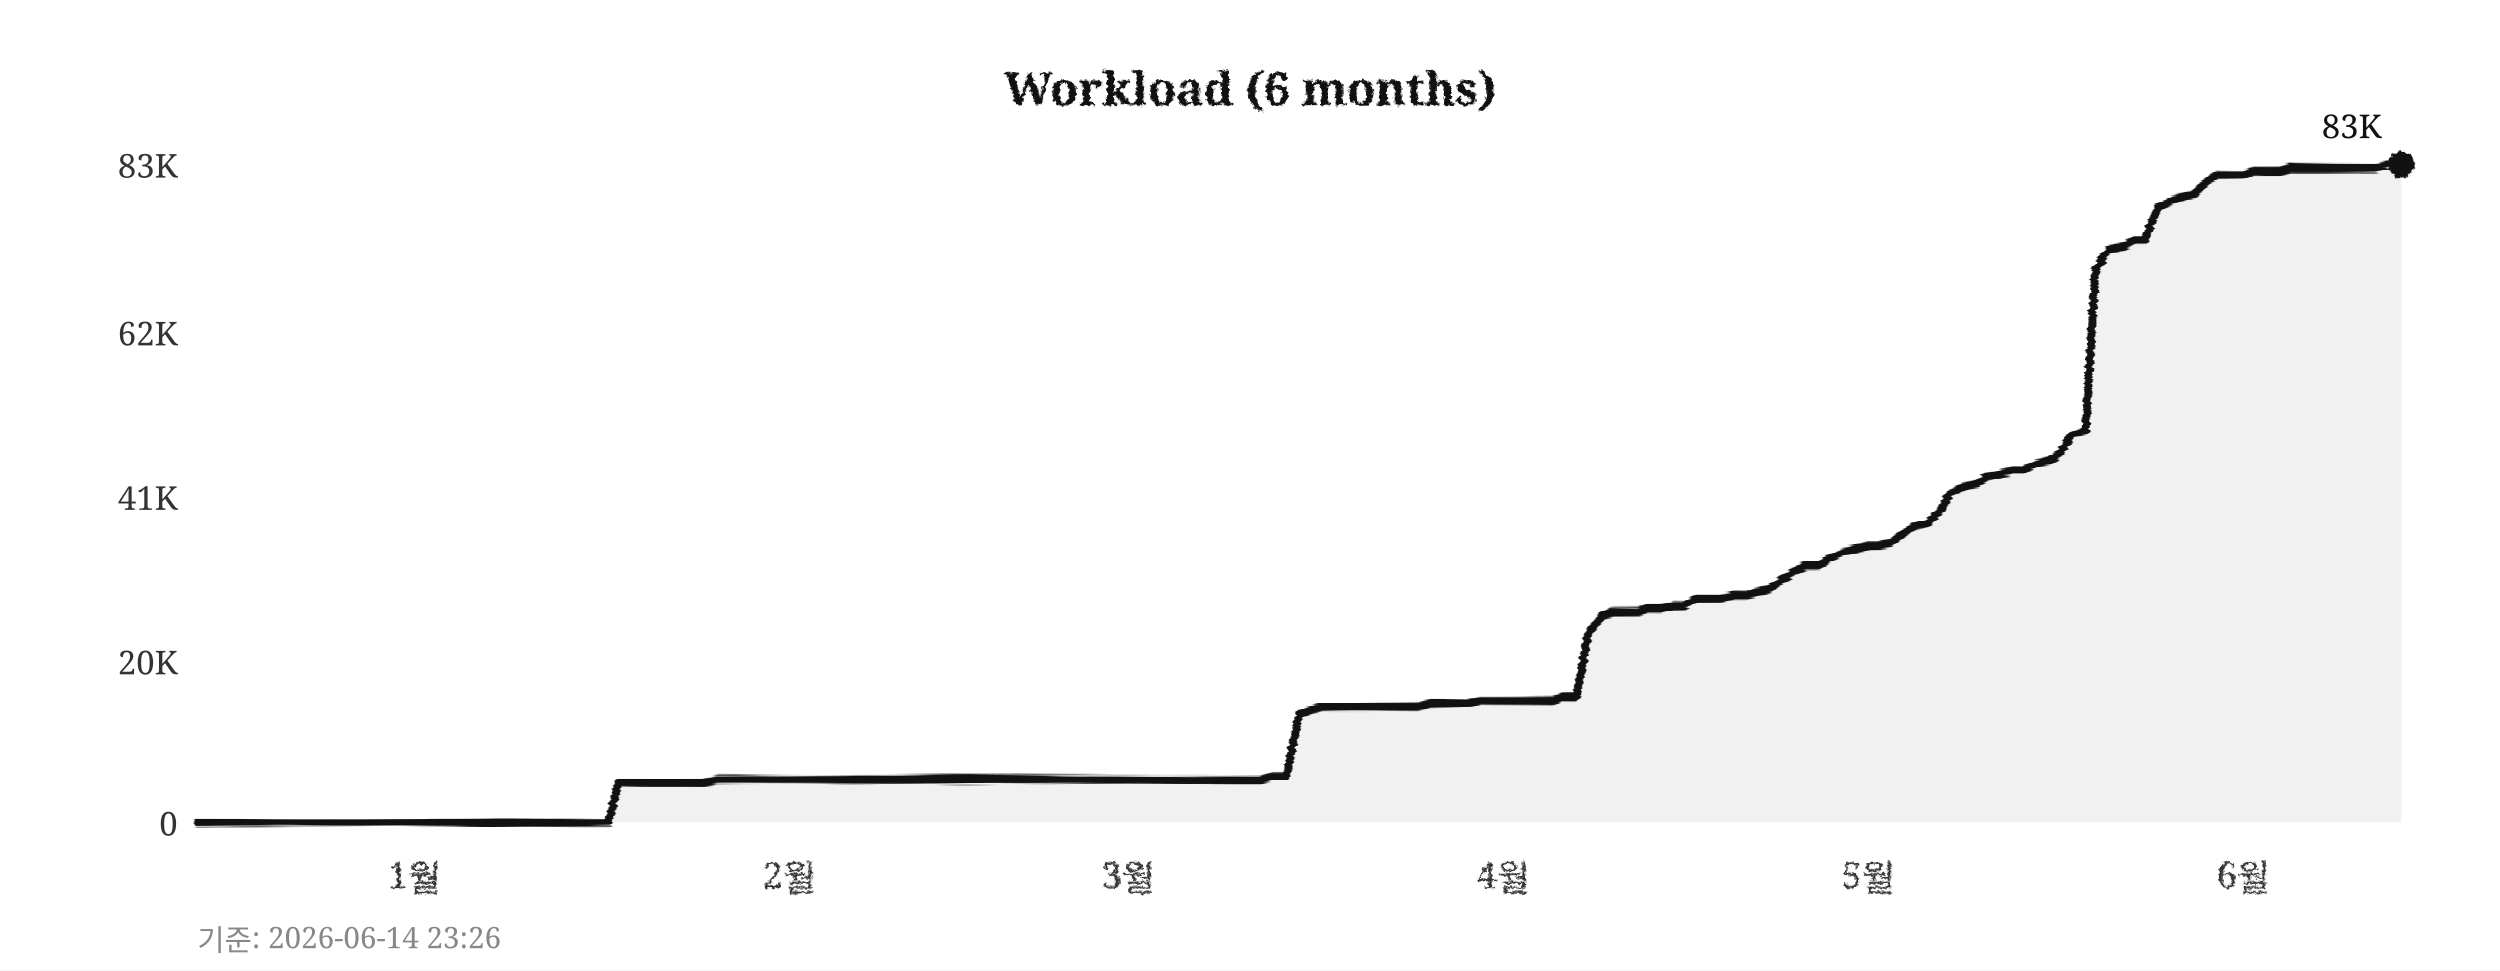
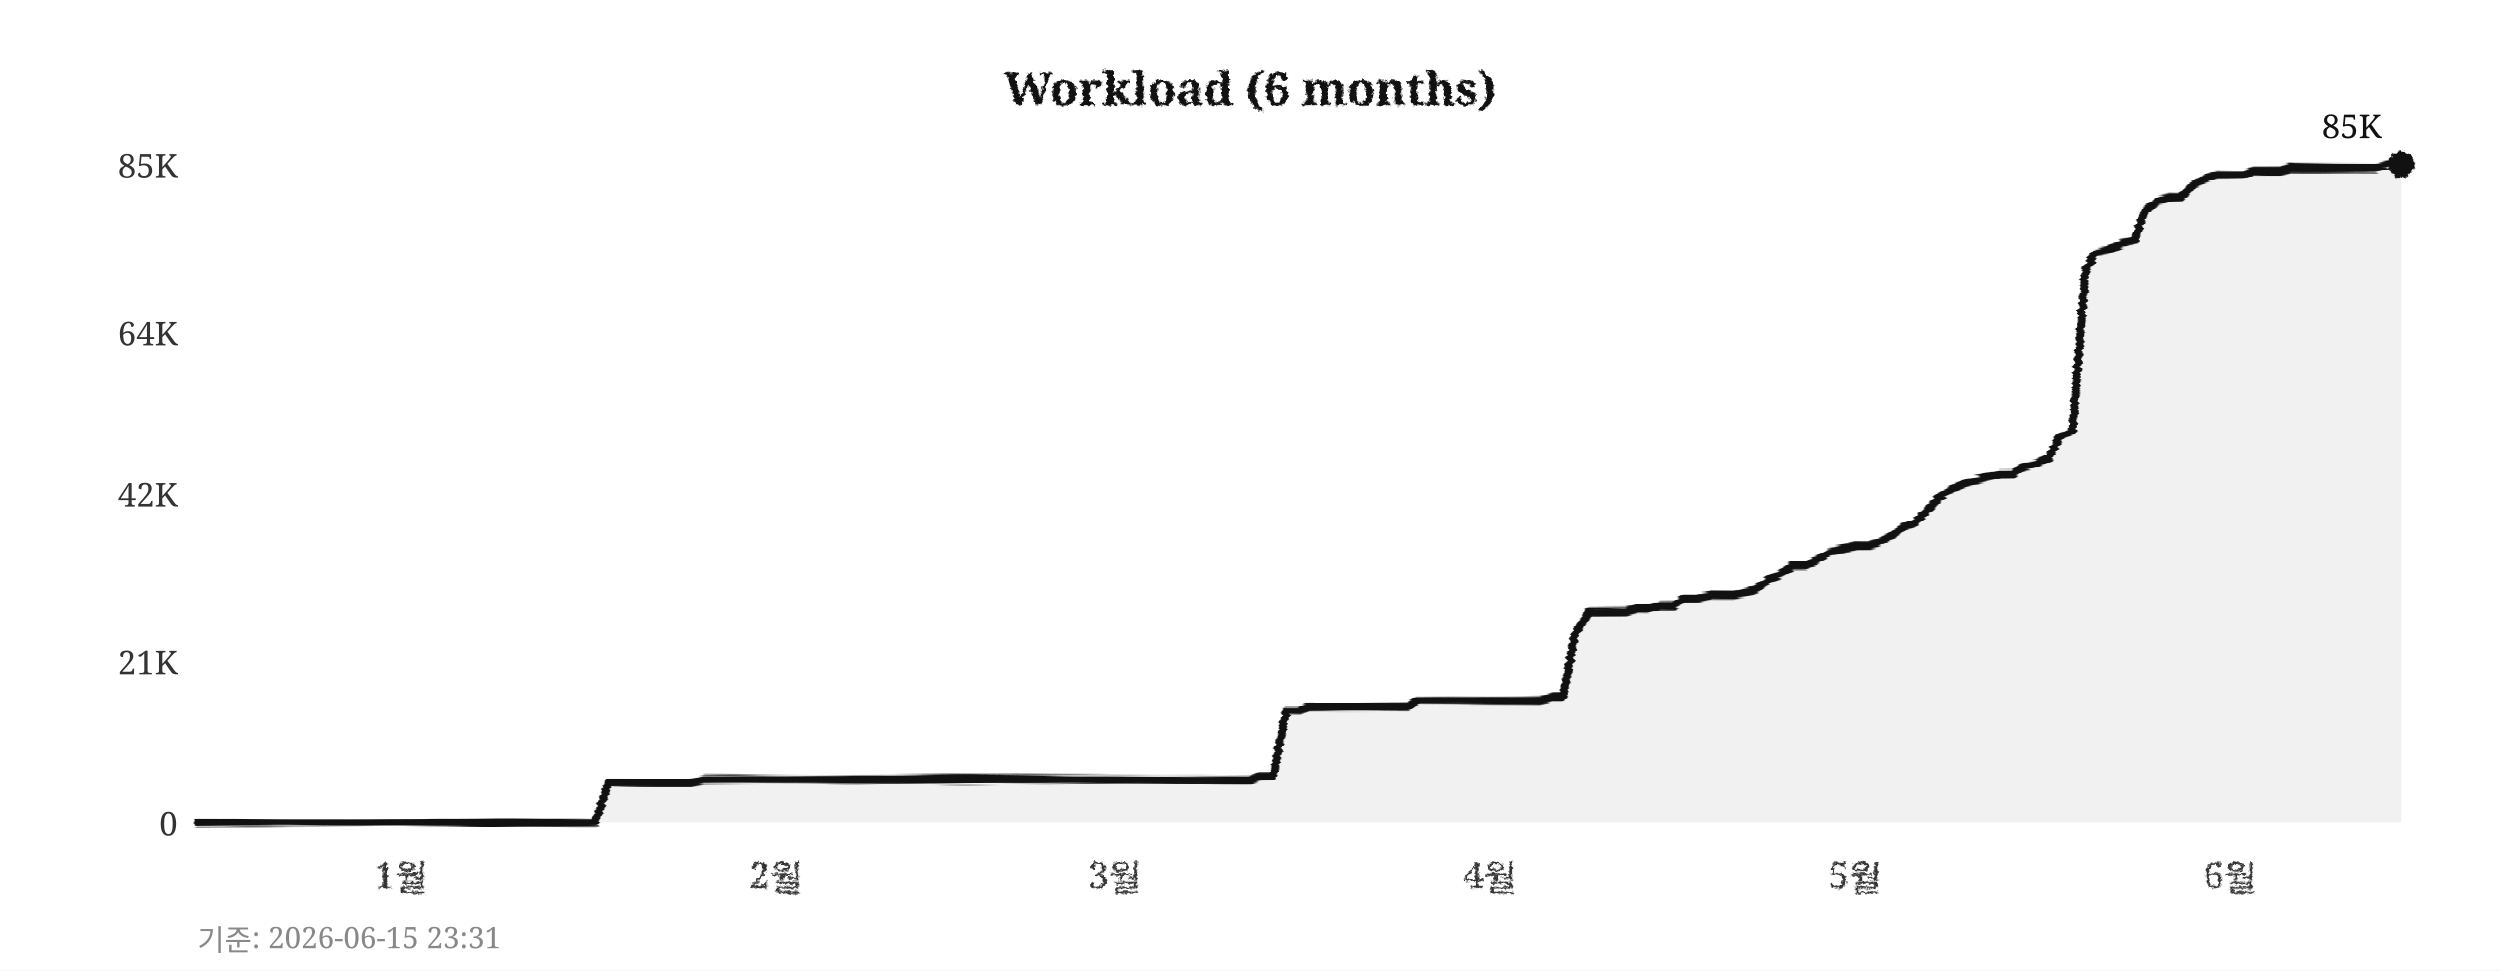
<svg xmlns="http://www.w3.org/2000/svg" width="760" height="295">
  <defs>
    <filter id="pencil" x="-5%" y="-5%" width="110%" height="110%">
      <feTurbulence type="fractalNoise" baseFrequency="0.9" numOctaves="4" seed="5" result="noise" />
      <feDisplacementMap in="SourceGraphic" in2="noise" scale="1.6" xChannelSelector="R" yChannelSelector="G" />
    </filter>
    <filter id="pline" x="-2%" y="-30%" width="104%" height="160%">
      <feTurbulence type="fractalNoise" baseFrequency="0.015 0.9" numOctaves="3" seed="11" result="noise" />
      <feDisplacementMap in="SourceGraphic" in2="noise" scale="1.8" xChannelSelector="R" yChannelSelector="G" />
    </filter>
    <filter id="rough" x="-5%" y="-5%" width="110%" height="110%">
      <feTurbulence type="turbulence" baseFrequency="0.05" numOctaves="2" seed="2" result="noise" />
      <feDisplacementMap in="SourceGraphic" in2="noise" scale="2" xChannelSelector="R" yChannelSelector="G" />
    </filter>
  </defs>
  <rect width="760" height="295" fill="#ffffff" />
  <text x="380" y="32" text-anchor="middle" font-size="14" font-weight="bold" font-family="Georgia,serif" fill="#111111" filter="url(#pencil)">Workload (6 months)</text>
  <line x1="60" y1="250" x2="730" y2="250" stroke="#cccccc" stroke-width="0.7" stroke-dasharray="4,5" filter="url(#rough)" />
  <text x="54" y="254" text-anchor="end" font-size="10" font-family="Georgia,serif" fill="#333333">0</text>
  <line x1="60" y1="201" x2="730" y2="201" stroke="#cccccc" stroke-width="0.7" stroke-dasharray="4,5" filter="url(#rough)" />
-   <text x="54" y="205" text-anchor="end" font-size="10" font-family="Georgia,serif" fill="#333333">20K</text>
-   <line x1="60" y1="151" x2="730" y2="151" stroke="#cccccc" stroke-width="0.7" stroke-dasharray="4,5" filter="url(#rough)" />
-   <text x="54" y="155" text-anchor="end" font-size="10" font-family="Georgia,serif" fill="#333333">41K</text>
+   <text x="54" y="205" text-anchor="end" font-size="10" font-family="Georgia,serif" fill="#333333">21K</text>
+   <line x1="60" y1="150" x2="730" y2="150" stroke="#cccccc" stroke-width="0.7" stroke-dasharray="4,5" filter="url(#rough)" />
+   <text x="54" y="154" text-anchor="end" font-size="10" font-family="Georgia,serif" fill="#333333">42K</text>
  <line x1="60" y1="101" x2="730" y2="101" stroke="#cccccc" stroke-width="0.7" stroke-dasharray="4,5" filter="url(#rough)" />
-   <text x="54" y="105" text-anchor="end" font-size="10" font-family="Georgia,serif" fill="#333333">62K</text>
+   <text x="54" y="105" text-anchor="end" font-size="10" font-family="Georgia,serif" fill="#333333">64K</text>
  <line x1="60" y1="50" x2="730" y2="50" stroke="#cccccc" stroke-width="0.7" stroke-dasharray="4,5" filter="url(#rough)" />
-   <text x="54" y="54" text-anchor="end" font-size="10" font-family="Georgia,serif" fill="#333333">83K</text>
-   <text x="126" y="270" text-anchor="middle" font-size="11" font-family="Georgia,serif" fill="#333333" filter="url(#pencil)">1월</text>
-   <text x="240" y="270" text-anchor="middle" font-size="11" font-family="Georgia,serif" fill="#333333" filter="url(#pencil)">2월</text>
-   <text x="343" y="270" text-anchor="middle" font-size="11" font-family="Georgia,serif" fill="#333333" filter="url(#pencil)">3월</text>
-   <text x="457" y="270" text-anchor="middle" font-size="11" font-family="Georgia,serif" fill="#333333" filter="url(#pencil)">4월</text>
-   <text x="568" y="270" text-anchor="middle" font-size="11" font-family="Georgia,serif" fill="#333333" filter="url(#pencil)">5월</text>
-   <text x="682" y="270" text-anchor="middle" font-size="11" font-family="Georgia,serif" fill="#333333" filter="url(#pencil)">6월</text>
+   <text x="54" y="54" text-anchor="end" font-size="10" font-family="Georgia,serif" fill="#333333">85K</text>
+   <text x="122" y="270" text-anchor="middle" font-size="11" font-family="Georgia,serif" fill="#333333" filter="url(#pencil)">1월</text>
+   <text x="236" y="270" text-anchor="middle" font-size="11" font-family="Georgia,serif" fill="#333333" filter="url(#pencil)">2월</text>
+   <text x="339" y="270" text-anchor="middle" font-size="11" font-family="Georgia,serif" fill="#333333" filter="url(#pencil)">3월</text>
+   <text x="453" y="270" text-anchor="middle" font-size="11" font-family="Georgia,serif" fill="#333333" filter="url(#pencil)">4월</text>
+   <text x="564" y="270" text-anchor="middle" font-size="11" font-family="Georgia,serif" fill="#333333" filter="url(#pencil)">5월</text>
+   <text x="678" y="270" text-anchor="middle" font-size="11" font-family="Georgia,serif" fill="#333333" filter="url(#pencil)">6월</text>
  <line x1="59" y1="42" x2="59" y2="256" stroke="#111111" stroke-width="2" filter="url(#pline)" />
  <line x1="52" y1="251" x2="738" y2="251" stroke="#111111" stroke-width="2" filter="url(#pline)" />
-   <polygon points="60,250 60,250 63,250 67,250 71,250 74,250 78,250 82,250 85,250 89,250 93,250 96,250 100,250 104,250 107,250 111,250 115,250 118,250 122,250 126,250 129,250 133,250 137,250 140,250 144,250 148,250 152,250 155,250 159,250 163,250 166,250 170,250 174,250 177,250 181,250 185,250 188,238 192,238 196,238 199,238 203,238 207,238 210,238 214,238 218,237 221,237 225,237 229,237 233,237 236,237 240,237 244,237 247,237 251,237 255,237 258,237 262,237 266,237 269,237 273,237 277,237 280,237 284,237 288,237 291,237 295,237 299,237 302,237 306,237 310,237 314,237 317,237 321,237 325,237 328,237 332,237 336,237 339,237 343,237 347,237 350,237 354,237 358,237 361,237 365,237 369,237 372,237 376,237 380,237 383,237 387,236 391,236 395,217 398,216 402,215 406,215 409,215 413,215 417,215 420,215 424,215 428,215 431,215 435,214 439,214 442,214 446,214 450,213 453,213 457,213 461,213 464,213 468,213 472,213 475,212 479,212 483,192 487,187 490,186 494,186 498,186 501,185 505,185 509,184 512,184 516,182 520,182 523,182 527,181 531,181 534,180 538,179 542,176 545,174 549,172 553,172 556,170 560,168 564,167 568,166 571,166 575,165 579,162 582,160 586,159 590,155 593,150 597,148 601,147 604,145 608,144 612,143 615,143 619,141 623,140 626,138 630,132 634,131 637,82 641,76 645,75 649,73 652,73 656,63 660,61 663,60 667,59 671,55 674,53 678,53 682,53 685,52 689,52 693,52 696,51 700,51 704,51 707,51 711,51 715,51 718,51 722,51 726,50 730,50 730,250" fill="#e8e8e8" opacity="0.6" />
-   <polyline points="60,250 63,250 67,250 71,250 74,250 78,250 82,250 85,250 89,250 93,250 96,250 100,250 104,250 107,250 111,250 115,250 118,250 122,250 126,250 129,250 133,250 137,250 140,250 144,250 148,250 152,250 155,250 159,250 163,250 166,250 170,250 174,250 177,250 181,250 185,250 188,238 192,238 196,238 199,238 203,238 207,238 210,238 214,238 218,237 221,237 225,237 229,237 233,237 236,237 240,237 244,237 247,237 251,237 255,237 258,237 262,237 266,237 269,237 273,237 277,237 280,237 284,237 288,237 291,237 295,237 299,237 302,237 306,237 310,237 314,237 317,237 321,237 325,237 328,237 332,237 336,237 339,237 343,237 347,237 350,237 354,237 358,237 361,237 365,237 369,237 372,237 376,237 380,237 383,237 387,236 391,236 395,217 398,216 402,215 406,215 409,215 413,215 417,215 420,215 424,215 428,215 431,215 435,214 439,214 442,214 446,214 450,213 453,213 457,213 461,213 464,213 468,213 472,213 475,212 479,212 483,192 487,187 490,186 494,186 498,186 501,185 505,185 509,184 512,184 516,182 520,182 523,182 527,181 531,181 534,180 538,179 542,176 545,174 549,172 553,172 556,170 560,168 564,167 568,166 571,166 575,165 579,162 582,160 586,159 590,155 593,150 597,148 601,147 604,145 608,144 612,143 615,143 619,141 623,140 626,138 630,132 634,131 637,82 641,76 645,75 649,73 652,73 656,63 660,61 663,60 667,59 671,55 674,53 678,53 682,53 685,52 689,52 693,52 696,51 700,51 704,51 707,51 711,51 715,51 718,51 722,51 726,50 730,50" fill="none" stroke="#111111" stroke-width="2.4" stroke-linejoin="round" stroke-linecap="round" filter="url(#pline)" />
+   <polygon points="60,250 60,250 63,250 67,250 71,250 74,250 78,250 82,250 85,250 89,250 93,250 96,250 100,250 104,250 107,250 111,250 115,250 118,250 122,250 126,250 129,250 133,250 137,250 140,250 144,250 148,250 152,250 155,250 159,250 163,250 166,250 170,250 174,250 177,250 181,250 185,238 188,238 192,238 196,238 199,238 203,238 207,238 210,238 214,237 218,237 221,237 225,237 229,237 233,237 236,237 240,237 244,237 247,237 251,237 255,237 258,237 262,237 266,237 269,237 273,237 277,237 280,237 284,237 288,237 291,237 295,237 299,237 302,237 306,237 310,237 314,237 317,237 321,237 325,237 328,237 332,237 336,237 339,237 343,237 347,237 350,237 354,237 358,237 361,237 365,237 369,237 372,237 376,237 380,237 383,236 387,236 391,216 395,216 398,215 402,215 406,215 409,215 413,215 417,215 420,215 424,215 428,215 431,213 435,213 439,213 442,213 446,213 450,213 453,213 457,213 461,213 464,213 468,213 472,212 475,212 479,192 483,186 487,186 490,186 494,186 498,185 501,185 505,184 509,184 512,182 516,182 520,181 523,181 527,181 531,180 534,179 538,176 542,174 545,172 549,172 553,170 556,168 560,167 564,166 568,166 571,165 575,163 579,160 582,159 586,155 590,151 593,149 597,147 601,146 604,145 608,144 612,144 615,142 619,141 623,139 626,133 630,131 634,82 637,77 641,76 645,74 649,73 652,64 656,61 660,60 663,60 667,56 671,54 674,53 678,53 682,53 685,52 689,52 693,52 696,51 700,51 704,51 707,51 711,51 715,51 718,51 722,51 726,50 730,50 730,250" fill="#e8e8e8" opacity="0.6" />
+   <polyline points="60,250 63,250 67,250 71,250 74,250 78,250 82,250 85,250 89,250 93,250 96,250 100,250 104,250 107,250 111,250 115,250 118,250 122,250 126,250 129,250 133,250 137,250 140,250 144,250 148,250 152,250 155,250 159,250 163,250 166,250 170,250 174,250 177,250 181,250 185,238 188,238 192,238 196,238 199,238 203,238 207,238 210,238 214,237 218,237 221,237 225,237 229,237 233,237 236,237 240,237 244,237 247,237 251,237 255,237 258,237 262,237 266,237 269,237 273,237 277,237 280,237 284,237 288,237 291,237 295,237 299,237 302,237 306,237 310,237 314,237 317,237 321,237 325,237 328,237 332,237 336,237 339,237 343,237 347,237 350,237 354,237 358,237 361,237 365,237 369,237 372,237 376,237 380,237 383,236 387,236 391,216 395,216 398,215 402,215 406,215 409,215 413,215 417,215 420,215 424,215 428,215 431,213 435,213 439,213 442,213 446,213 450,213 453,213 457,213 461,213 464,213 468,213 472,212 475,212 479,192 483,186 487,186 490,186 494,186 498,185 501,185 505,184 509,184 512,182 516,182 520,181 523,181 527,181 531,180 534,179 538,176 542,174 545,172 549,172 553,170 556,168 560,167 564,166 568,166 571,165 575,163 579,160 582,159 586,155 590,151 593,149 597,147 601,146 604,145 608,144 612,144 615,142 619,141 623,139 626,133 630,131 634,82 637,77 641,76 645,74 649,73 652,64 656,61 660,60 663,60 667,56 671,54 674,53 678,53 682,53 685,52 689,52 693,52 696,51 700,51 704,51 707,51 711,51 715,51 718,51 722,51 726,50 730,50" fill="none" stroke="#111111" stroke-width="2.4" stroke-linejoin="round" stroke-linecap="round" filter="url(#pline)" />
  <circle cx="730" cy="50" r="4" fill="#111111" filter="url(#pencil)" />
-   <text x="724" y="42" text-anchor="end" font-size="10" font-family="Georgia,serif" fill="#111111">83K</text>
-   <text x="60" y="289" font-size="9" font-family="Georgia,serif" fill="#888888">기준: 2026-06-14 23:26</text>
+   <text x="724" y="42" text-anchor="end" font-size="10" font-family="Georgia,serif" fill="#111111">85K</text>
+   <text x="60" y="289" font-size="9" font-family="Georgia,serif" fill="#888888">기준: 2026-06-15 23:31</text>
</svg>
